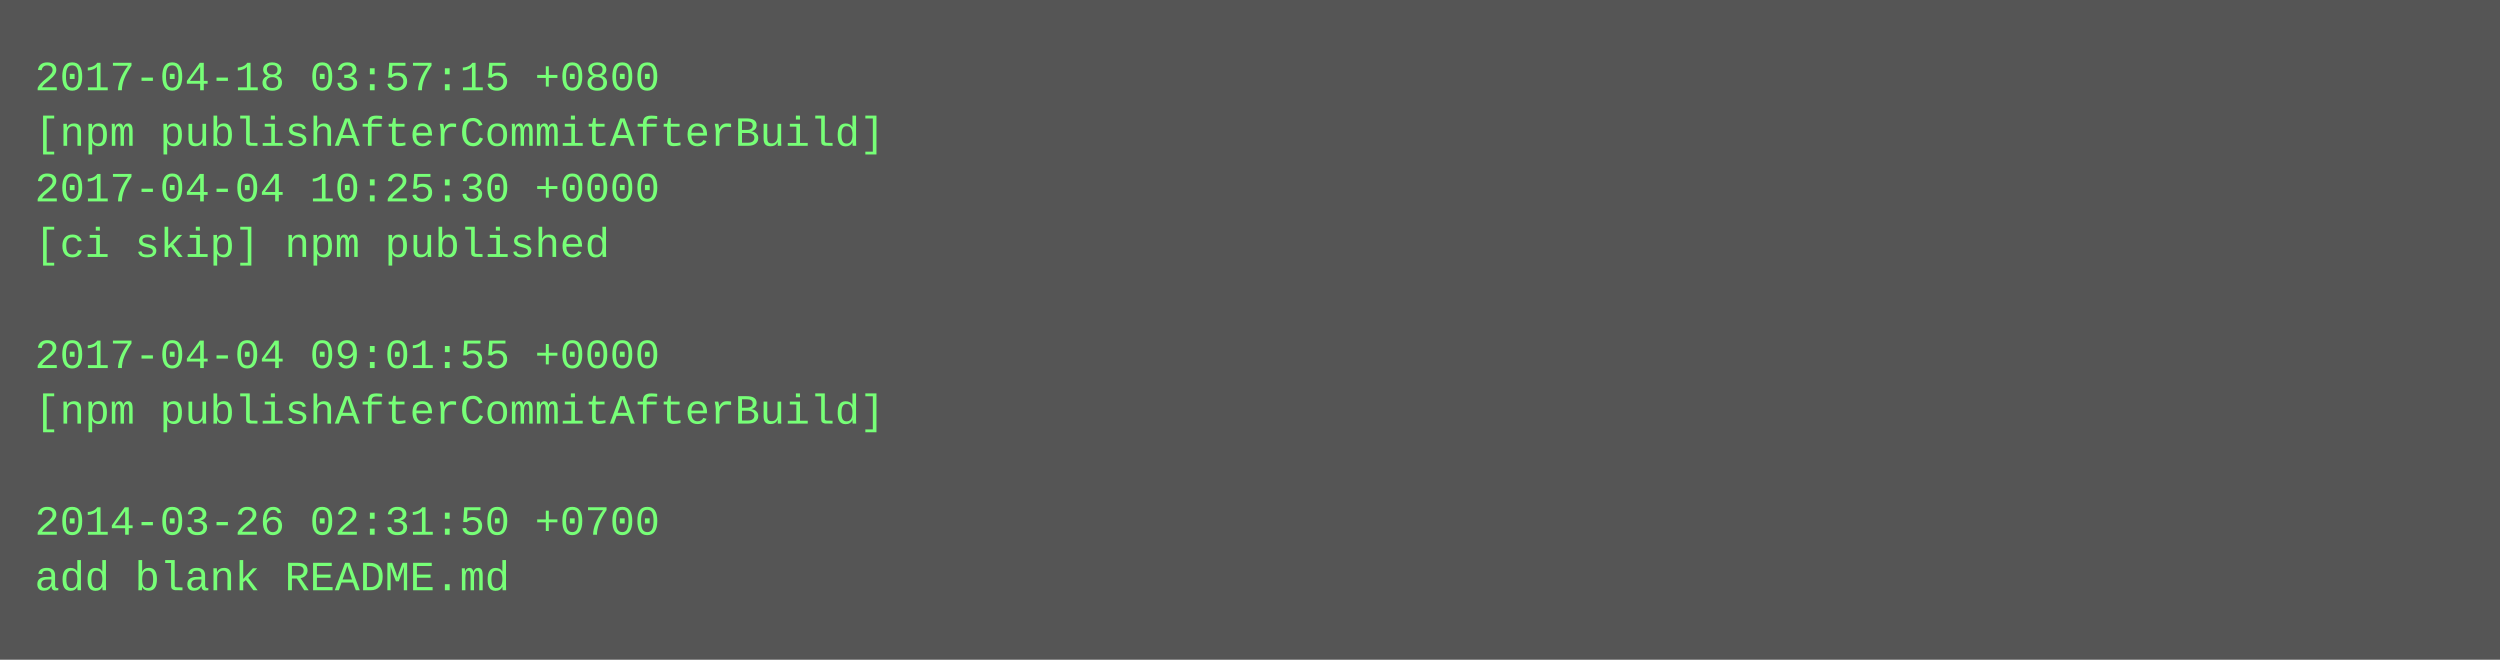
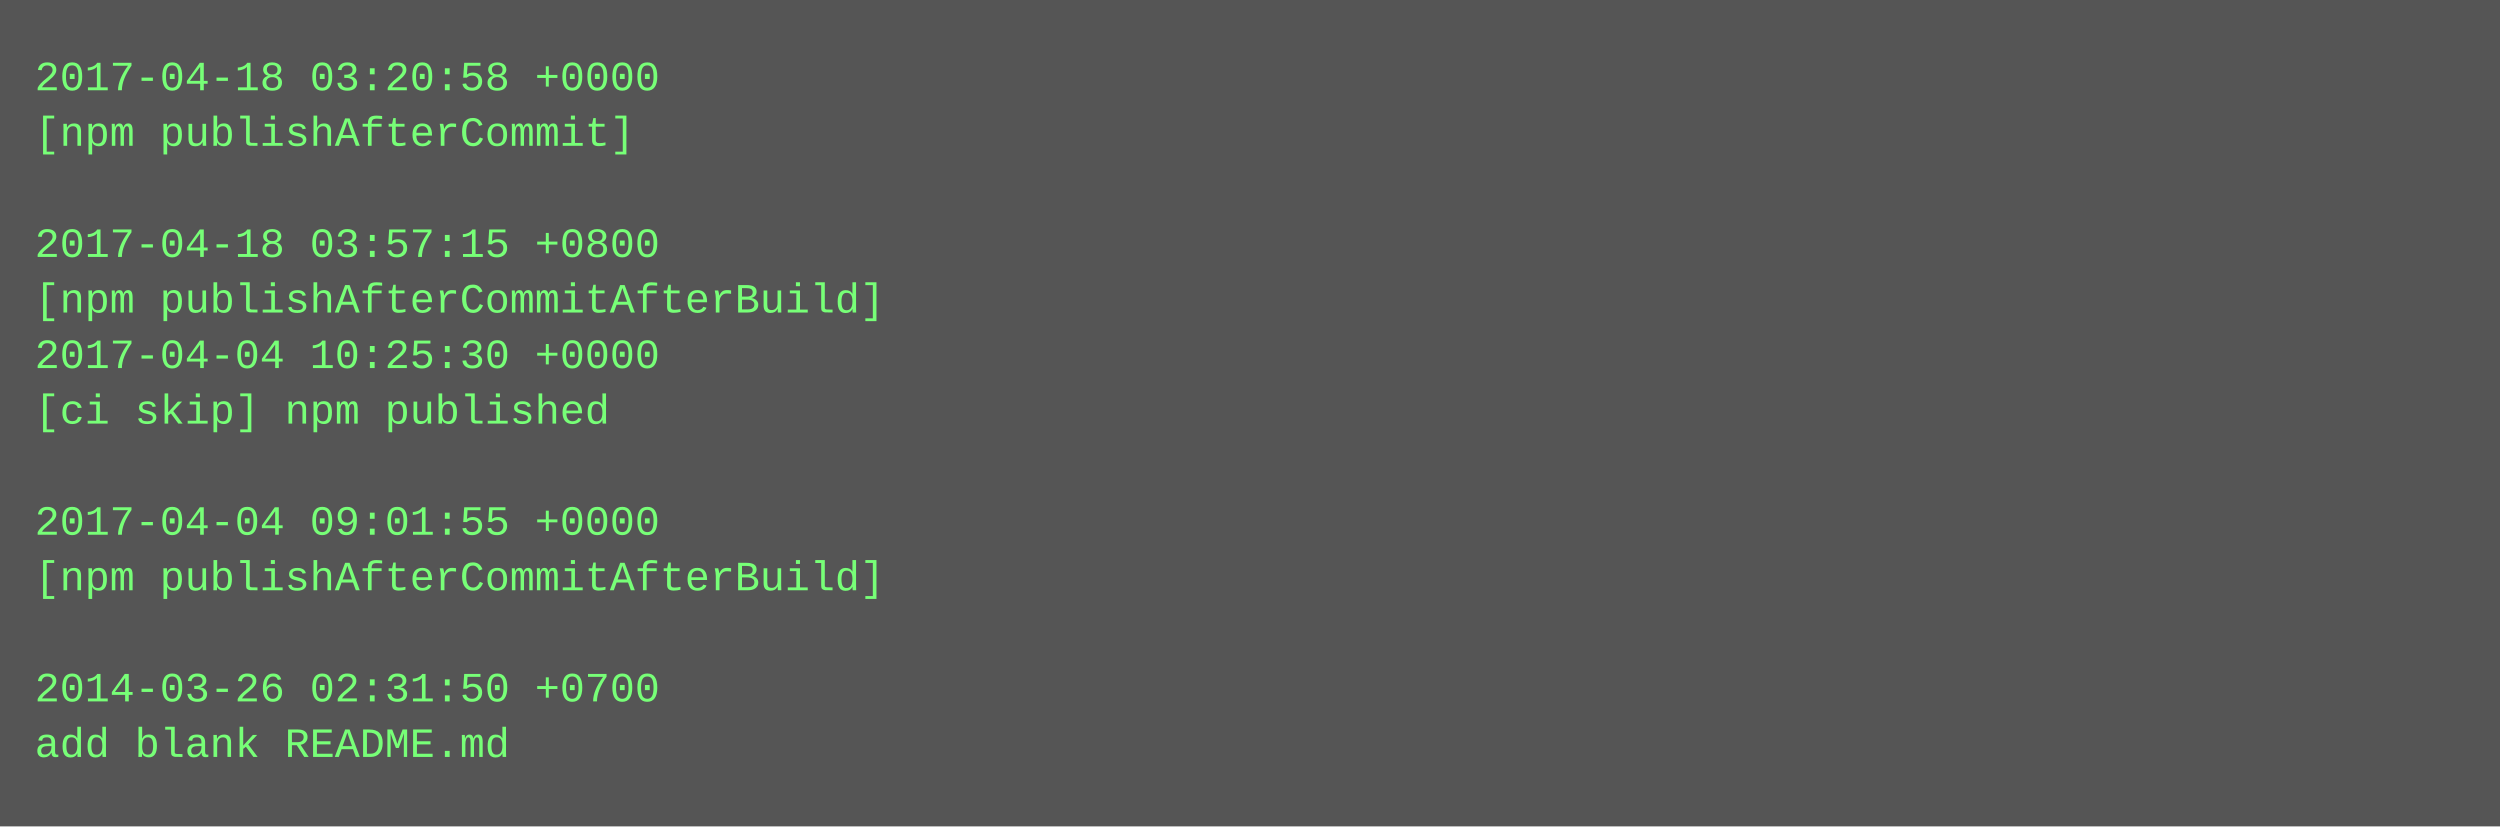
- <svg xmlns="http://www.w3.org/2000/svg" height="190" width="720">
-   <rect height="190" fill="#555" width="720" />
+ <svg xmlns="http://www.w3.org/2000/svg" height="238" width="720">
+   <rect height="238" fill="#555" width="720" />
  <text fill="#7f7" font-family="Courier New" font-size="12" xml:space="preserve">
-     <tspan x="10" y="26">2017-04-18 03:57:15 +0800</tspan>
-     <tspan x="10" y="42">[npm publishAfterCommitAfterBuild]</tspan>
-     <tspan x="10" y="58">2017-04-04 10:25:30 +0000</tspan>
-     <tspan x="10" y="74">[ci skip] npm published</tspan>
-     <tspan x="10" y="90" />
-     <tspan x="10" y="106">2017-04-04 09:01:55 +0000</tspan>
-     <tspan x="10" y="122">[npm publishAfterCommitAfterBuild]</tspan>
+     <tspan x="10" y="26">2017-04-18 03:20:58 +0000</tspan>
+     <tspan x="10" y="42">[npm publishAfterCommit]</tspan>
+     <tspan x="10" y="58" />
+     <tspan x="10" y="74">2017-04-18 03:57:15 +0800</tspan>
+     <tspan x="10" y="90">[npm publishAfterCommitAfterBuild]</tspan>
+     <tspan x="10" y="106">2017-04-04 10:25:30 +0000</tspan>
+     <tspan x="10" y="122">[ci skip] npm published</tspan>
    <tspan x="10" y="138" />
-     <tspan x="10" y="154">2014-03-26 02:31:50 +0700</tspan>
-     <tspan x="10" y="170">add blank README.md</tspan>
+     <tspan x="10" y="154">2017-04-04 09:01:55 +0000</tspan>
+     <tspan x="10" y="170">[npm publishAfterCommitAfterBuild]</tspan>
+     <tspan x="10" y="186" />
+     <tspan x="10" y="202">2014-03-26 02:31:50 +0700</tspan>
+     <tspan x="10" y="218">add blank README.md</tspan>
  </text>
</svg>
